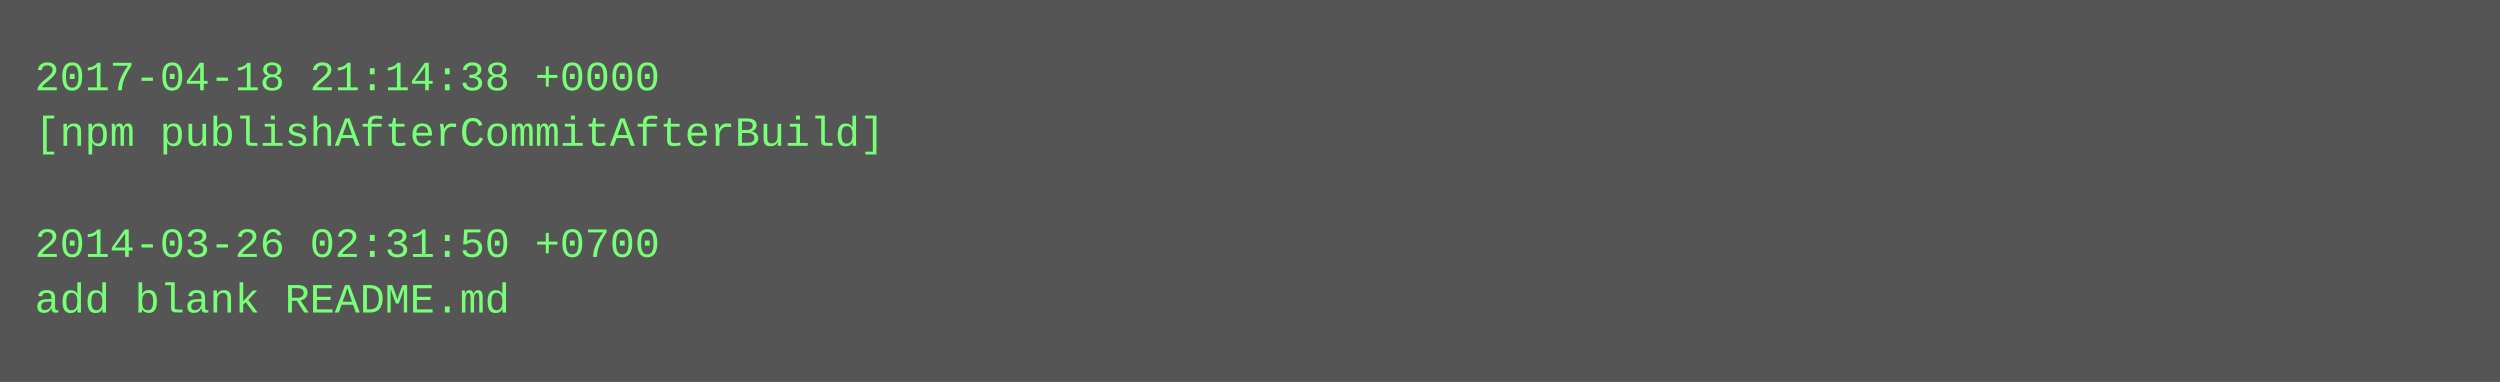
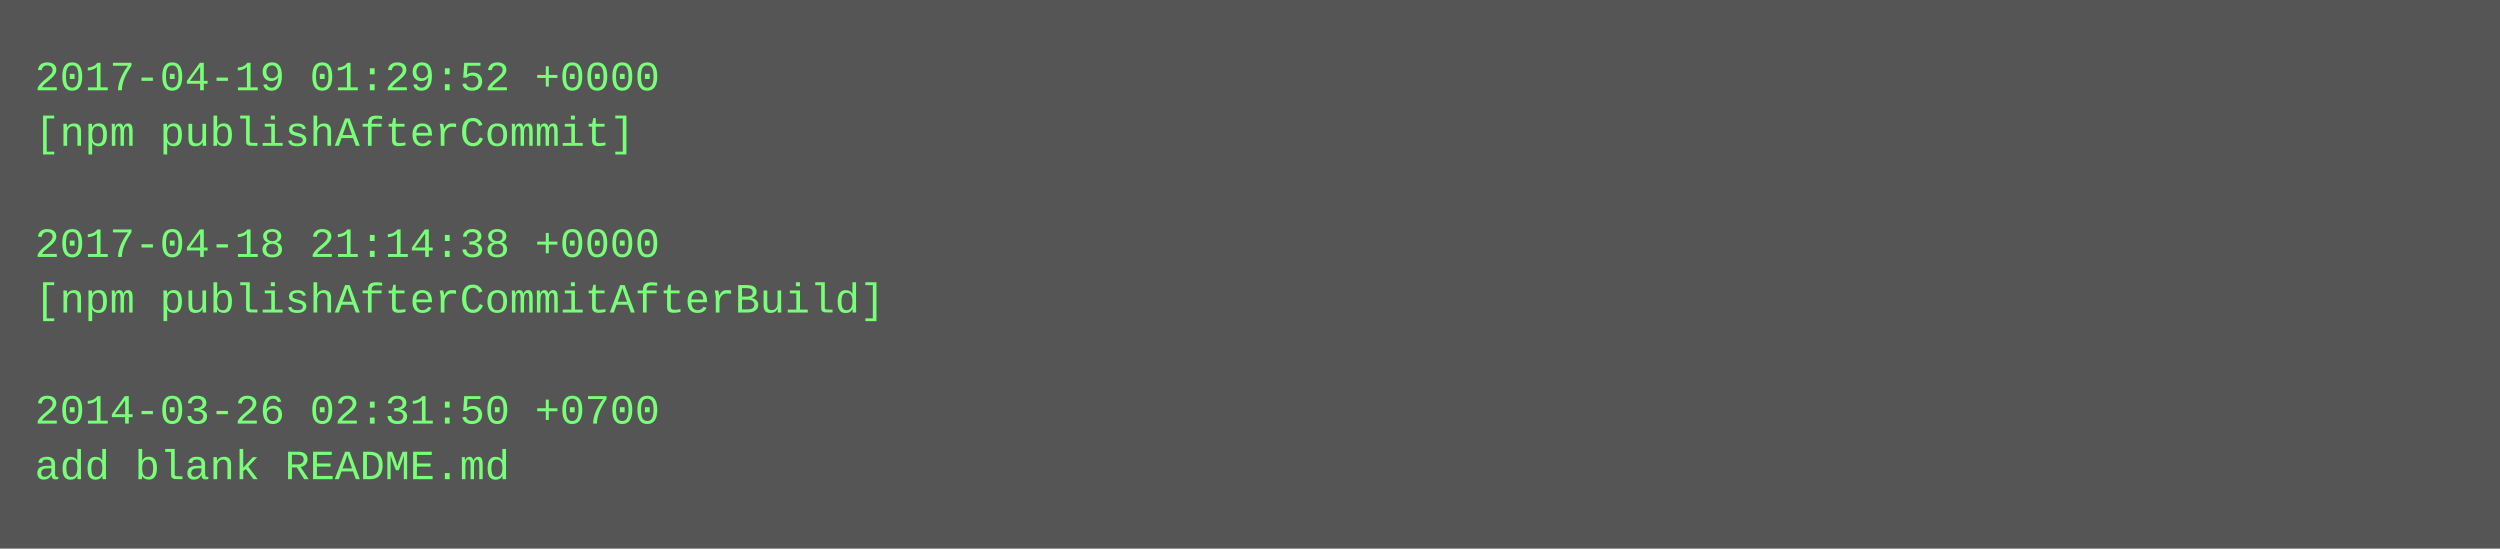
- <svg xmlns="http://www.w3.org/2000/svg" height="110" width="720">
-   <rect height="110" fill="#555" width="720" />
+ <svg xmlns="http://www.w3.org/2000/svg" height="158" width="720">
+   <rect height="158" fill="#555" width="720" />
  <text fill="#7f7" font-family="Courier New" font-size="12" xml:space="preserve">
-     <tspan x="10" y="26">2017-04-18 21:14:38 +0000</tspan>
-     <tspan x="10" y="42">[npm publishAfterCommitAfterBuild]</tspan>
+     <tspan x="10" y="26">2017-04-19 01:29:52 +0000</tspan>
+     <tspan x="10" y="42">[npm publishAfterCommit]</tspan>
    <tspan x="10" y="58" />
-     <tspan x="10" y="74">2014-03-26 02:31:50 +0700</tspan>
-     <tspan x="10" y="90">add blank README.md</tspan>
+     <tspan x="10" y="74">2017-04-18 21:14:38 +0000</tspan>
+     <tspan x="10" y="90">[npm publishAfterCommitAfterBuild]</tspan>
+     <tspan x="10" y="106" />
+     <tspan x="10" y="122">2014-03-26 02:31:50 +0700</tspan>
+     <tspan x="10" y="138">add blank README.md</tspan>
  </text>
</svg>
